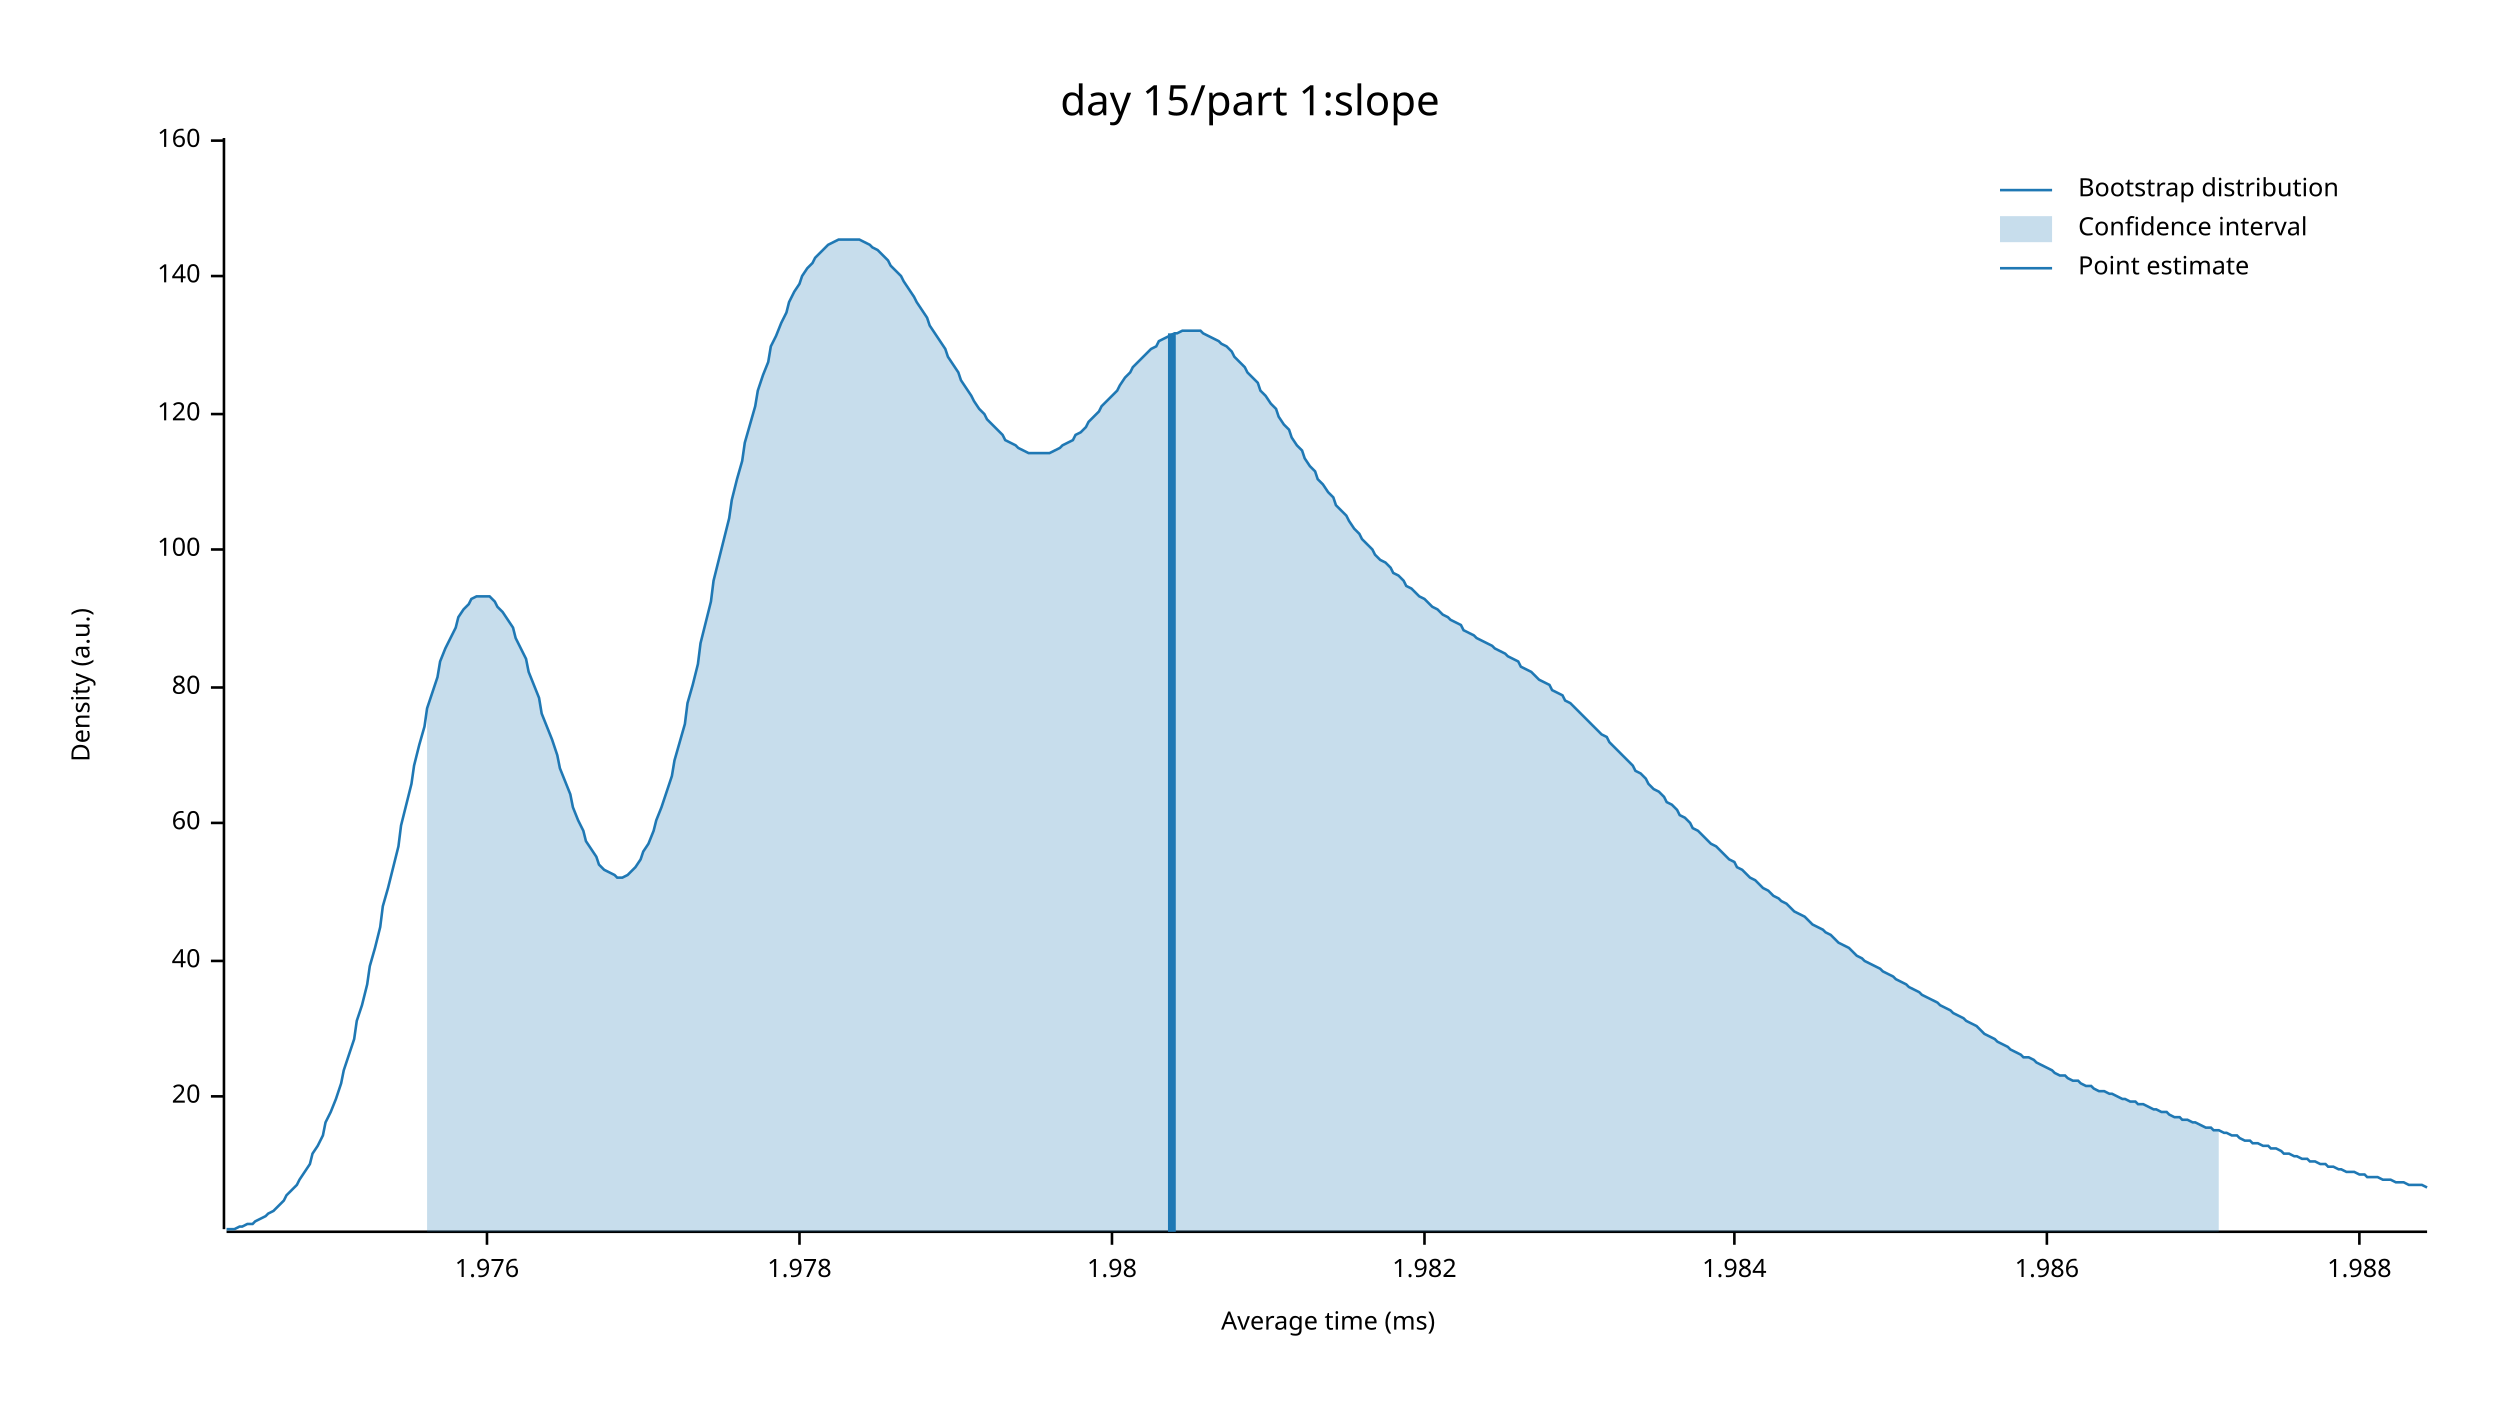
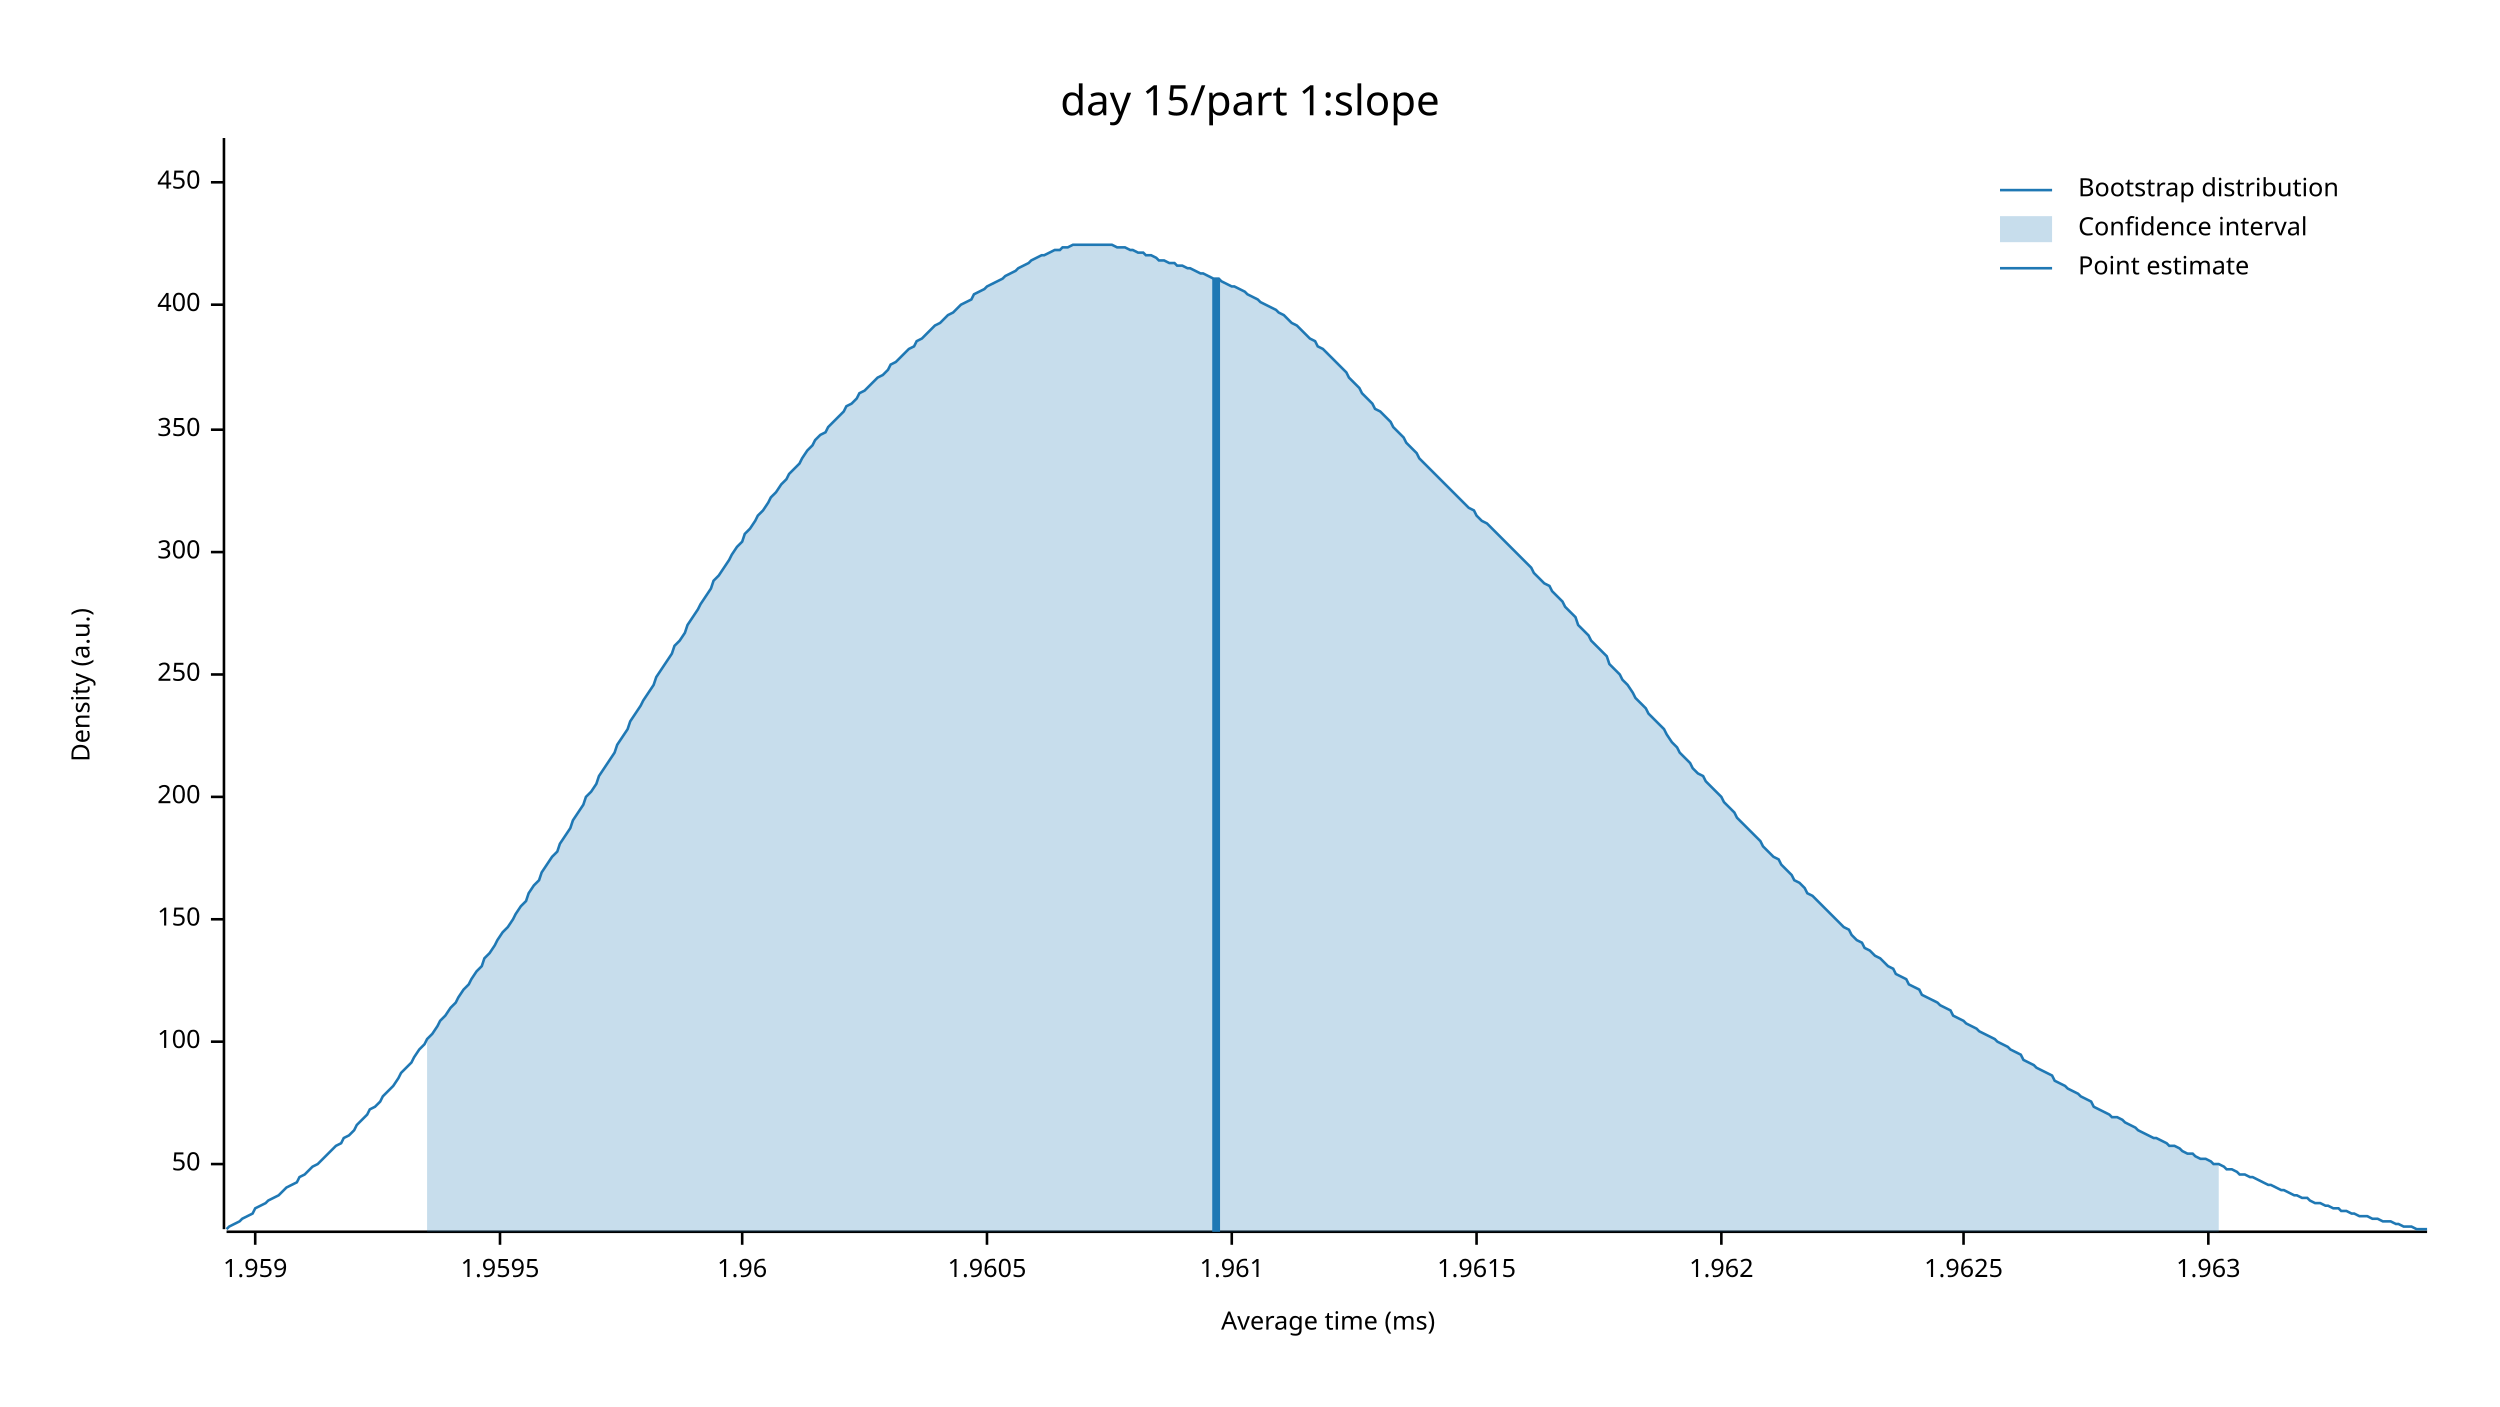
<svg xmlns="http://www.w3.org/2000/svg" width="960" height="540" viewBox="0 0 960 540">
  <text x="480" y="32" dy="0.76em" text-anchor="middle" font-family="sans-serif" font-size="16.129" opacity="1" fill="#000000">
day 15/part 1:slope
</text>
  <text x="27" y="263" dy="0.76em" text-anchor="middle" font-family="sans-serif" font-size="9.677" opacity="1" fill="#000000" transform="rotate(270, 27, 263)">
Density (a.u.)
</text>
  <text x="510" y="513" dy="-0.5ex" text-anchor="middle" font-family="sans-serif" font-size="9.677" opacity="1" fill="#000000">
Average time (ms)
</text>
  <polyline fill="none" opacity="1" stroke="#000000" stroke-width="1" points="86,53 86,472 " />
-   <text x="77" y="421" dy="0.5ex" text-anchor="end" font-family="sans-serif" font-size="9.677" opacity="1" fill="#000000">
- 20
+   <text x="77" y="447" dy="0.5ex" text-anchor="end" font-family="sans-serif" font-size="9.677" opacity="1" fill="#000000">
+ 50
</text>
-   <polyline fill="none" opacity="1" stroke="#000000" stroke-width="1" points="81,421 86,421 " />
-   <text x="77" y="369" dy="0.5ex" text-anchor="end" font-family="sans-serif" font-size="9.677" opacity="1" fill="#000000">
- 40
- </text>
-   <polyline fill="none" opacity="1" stroke="#000000" stroke-width="1" points="81,369 86,369 " />
-   <text x="77" y="316" dy="0.5ex" text-anchor="end" font-family="sans-serif" font-size="9.677" opacity="1" fill="#000000">
- 60
- </text>
-   <polyline fill="none" opacity="1" stroke="#000000" stroke-width="1" points="81,316 86,316 " />
-   <text x="77" y="264" dy="0.5ex" text-anchor="end" font-family="sans-serif" font-size="9.677" opacity="1" fill="#000000">
- 80
- </text>
-   <polyline fill="none" opacity="1" stroke="#000000" stroke-width="1" points="81,264 86,264 " />
-   <text x="77" y="211" dy="0.5ex" text-anchor="end" font-family="sans-serif" font-size="9.677" opacity="1" fill="#000000">
+   <polyline fill="none" opacity="1" stroke="#000000" stroke-width="1" points="81,447 86,447 " />
+   <text x="77" y="400" dy="0.5ex" text-anchor="end" font-family="sans-serif" font-size="9.677" opacity="1" fill="#000000">
100
</text>
-   <polyline fill="none" opacity="1" stroke="#000000" stroke-width="1" points="81,211 86,211 " />
-   <text x="77" y="159" dy="0.5ex" text-anchor="end" font-family="sans-serif" font-size="9.677" opacity="1" fill="#000000">
- 120
+   <polyline fill="none" opacity="1" stroke="#000000" stroke-width="1" points="81,400 86,400 " />
+   <text x="77" y="353" dy="0.5ex" text-anchor="end" font-family="sans-serif" font-size="9.677" opacity="1" fill="#000000">
+ 150
</text>
-   <polyline fill="none" opacity="1" stroke="#000000" stroke-width="1" points="81,159 86,159 " />
-   <text x="77" y="106" dy="0.5ex" text-anchor="end" font-family="sans-serif" font-size="9.677" opacity="1" fill="#000000">
- 140
+   <polyline fill="none" opacity="1" stroke="#000000" stroke-width="1" points="81,353 86,353 " />
+   <text x="77" y="306" dy="0.5ex" text-anchor="end" font-family="sans-serif" font-size="9.677" opacity="1" fill="#000000">
+ 200
</text>
-   <polyline fill="none" opacity="1" stroke="#000000" stroke-width="1" points="81,106 86,106 " />
-   <text x="77" y="54" dy="0.5ex" text-anchor="end" font-family="sans-serif" font-size="9.677" opacity="1" fill="#000000">
- 160
+   <polyline fill="none" opacity="1" stroke="#000000" stroke-width="1" points="81,306 86,306 " />
+   <text x="77" y="259" dy="0.5ex" text-anchor="end" font-family="sans-serif" font-size="9.677" opacity="1" fill="#000000">
+ 250
</text>
-   <polyline fill="none" opacity="1" stroke="#000000" stroke-width="1" points="81,54 86,54 " />
+   <polyline fill="none" opacity="1" stroke="#000000" stroke-width="1" points="81,259 86,259 " />
+   <text x="77" y="212" dy="0.5ex" text-anchor="end" font-family="sans-serif" font-size="9.677" opacity="1" fill="#000000">
+ 300
+ </text>
+   <polyline fill="none" opacity="1" stroke="#000000" stroke-width="1" points="81,212 86,212 " />
+   <text x="77" y="165" dy="0.5ex" text-anchor="end" font-family="sans-serif" font-size="9.677" opacity="1" fill="#000000">
+ 350
+ </text>
+   <polyline fill="none" opacity="1" stroke="#000000" stroke-width="1" points="81,165 86,165 " />
+   <text x="77" y="117" dy="0.5ex" text-anchor="end" font-family="sans-serif" font-size="9.677" opacity="1" fill="#000000">
+ 400
+ </text>
+   <polyline fill="none" opacity="1" stroke="#000000" stroke-width="1" points="81,117 86,117 " />
+   <text x="77" y="70" dy="0.5ex" text-anchor="end" font-family="sans-serif" font-size="9.677" opacity="1" fill="#000000">
+ 450
+ </text>
+   <polyline fill="none" opacity="1" stroke="#000000" stroke-width="1" points="81,70 86,70 " />
  <polyline fill="none" opacity="1" stroke="#000000" stroke-width="1" points="87,473 932,473 " />
-   <text x="187" y="483" dy="0.76em" text-anchor="middle" font-family="sans-serif" font-size="9.677" opacity="1" fill="#000000">
- 1.976
+   <text x="98" y="483" dy="0.76em" text-anchor="middle" font-family="sans-serif" font-size="9.677" opacity="1" fill="#000000">
+ 1.959
</text>
-   <polyline fill="none" opacity="1" stroke="#000000" stroke-width="1" points="187,473 187,478 " />
-   <text x="307" y="483" dy="0.76em" text-anchor="middle" font-family="sans-serif" font-size="9.677" opacity="1" fill="#000000">
- 1.978
+   <polyline fill="none" opacity="1" stroke="#000000" stroke-width="1" points="98,473 98,478 " />
+   <text x="192" y="483" dy="0.76em" text-anchor="middle" font-family="sans-serif" font-size="9.677" opacity="1" fill="#000000">
+ 1.9595
</text>
-   <polyline fill="none" opacity="1" stroke="#000000" stroke-width="1" points="307,473 307,478 " />
-   <text x="427" y="483" dy="0.76em" text-anchor="middle" font-family="sans-serif" font-size="9.677" opacity="1" fill="#000000">
- 1.98
+   <polyline fill="none" opacity="1" stroke="#000000" stroke-width="1" points="192,473 192,478 " />
+   <text x="285" y="483" dy="0.76em" text-anchor="middle" font-family="sans-serif" font-size="9.677" opacity="1" fill="#000000">
+ 1.96
</text>
-   <polyline fill="none" opacity="1" stroke="#000000" stroke-width="1" points="427,473 427,478 " />
-   <text x="547" y="483" dy="0.76em" text-anchor="middle" font-family="sans-serif" font-size="9.677" opacity="1" fill="#000000">
- 1.982
+   <polyline fill="none" opacity="1" stroke="#000000" stroke-width="1" points="285,473 285,478 " />
+   <text x="379" y="483" dy="0.76em" text-anchor="middle" font-family="sans-serif" font-size="9.677" opacity="1" fill="#000000">
+ 1.9605
</text>
-   <polyline fill="none" opacity="1" stroke="#000000" stroke-width="1" points="547,473 547,478 " />
-   <text x="666" y="483" dy="0.76em" text-anchor="middle" font-family="sans-serif" font-size="9.677" opacity="1" fill="#000000">
- 1.984
+   <polyline fill="none" opacity="1" stroke="#000000" stroke-width="1" points="379,473 379,478 " />
+   <text x="473" y="483" dy="0.76em" text-anchor="middle" font-family="sans-serif" font-size="9.677" opacity="1" fill="#000000">
+ 1.961
</text>
-   <polyline fill="none" opacity="1" stroke="#000000" stroke-width="1" points="666,473 666,478 " />
-   <text x="786" y="483" dy="0.76em" text-anchor="middle" font-family="sans-serif" font-size="9.677" opacity="1" fill="#000000">
- 1.986
+   <polyline fill="none" opacity="1" stroke="#000000" stroke-width="1" points="473,473 473,478 " />
+   <text x="567" y="483" dy="0.76em" text-anchor="middle" font-family="sans-serif" font-size="9.677" opacity="1" fill="#000000">
+ 1.9615
</text>
-   <polyline fill="none" opacity="1" stroke="#000000" stroke-width="1" points="786,473 786,478 " />
-   <text x="906" y="483" dy="0.76em" text-anchor="middle" font-family="sans-serif" font-size="9.677" opacity="1" fill="#000000">
- 1.988
+   <polyline fill="none" opacity="1" stroke="#000000" stroke-width="1" points="567,473 567,478 " />
+   <text x="661" y="483" dy="0.76em" text-anchor="middle" font-family="sans-serif" font-size="9.677" opacity="1" fill="#000000">
+ 1.962
</text>
-   <polyline fill="none" opacity="1" stroke="#000000" stroke-width="1" points="906,473 906,478 " />
-   <polyline fill="none" opacity="1" stroke="#1F78B4" stroke-width="1" points="87,472 88,472 90,472 92,471 93,471 95,470 97,470 98,469 100,468 102,467 103,466 105,465 107,463 109,461 110,459 112,457 114,455 115,453 117,450 119,447 120,443 122,440 124,436 125,431 127,427 129,422 131,416 132,411 134,405 136,399 137,392 139,386 141,378 142,371 144,364 146,356 147,348 149,341 151,333 153,325 154,317 156,309 158,301 159,294 161,286 163,279 164,272 166,266 168,260 169,254 171,249 173,245 175,241 176,237 178,234 180,232 181,230 183,229 185,229 186,229 188,229 190,231 191,233 193,235 195,238 197,241 198,245 200,249 202,253 203,258 205,263 207,268 208,274 210,279 212,284 214,290 215,295 217,300 219,305 220,310 222,315 224,319 225,323 227,326 229,329 230,332 232,334 234,335 236,336 237,337 239,337 241,336 242,335 244,333 246,330 247,327 249,324 251,319 252,315 254,310 256,304 258,298 259,292 261,285 263,278 264,270 266,263 268,255 269,247 271,239 273,231 274,223 276,215 278,207 280,199 281,192 283,184 285,177 286,170 288,163 290,156 291,150 293,144 295,139 296,133 298,129 300,124 302,120 303,116 305,112 307,109 308,106 310,103 312,101 313,99 315,97 317,95 318,94 320,93 322,92 324,92 325,92 327,92 329,92 330,92 332,93 334,94 335,95 337,96 339,98 341,100 342,102 344,104 346,106 347,108 349,111 351,114 352,116 354,119 356,122 357,125 359,128 361,131 363,134 364,137 366,140 368,143 369,146 371,149 373,152 374,154 376,157 378,159 379,161 381,163 383,165 385,167 386,169 388,170 390,171 391,172 393,173 395,174 396,174 398,174 400,174 401,174 403,174 405,173 407,172 408,171 410,170 412,169 413,167 415,166 417,164 418,162 420,160 422,158 423,156 425,154 427,152 429,150 430,148 432,145 434,143 435,141 437,139 439,137 440,136 442,134 444,133 445,131 447,130 449,129 451,128 452,128 454,127 456,127 457,127 459,127 461,127 462,128 464,129 466,130 468,131 469,132 471,133 473,135 474,137 476,139 478,141 479,143 481,145 483,147 484,150 486,152 488,155 490,157 491,160 493,163 495,165 496,168 498,171 500,173 501,176 503,179 505,181 506,184 508,186 510,189 512,191 513,194 515,196 517,198 518,200 520,203 522,205 523,207 525,209 527,211 528,213 530,215 532,216 534,218 535,220 537,221 539,223 540,225 542,226 544,228 545,229 547,230 549,232 550,233 552,234 554,236 556,237 557,238 559,239 561,240 562,242 564,243 566,244 567,245 569,246 571,247 573,248 574,249 576,250 578,251 579,252 581,253 583,254 584,256 586,257 588,258 589,259 591,261 593,262 595,263 596,265 598,266 600,267 601,269 603,270 605,272 606,273 608,275 610,277 611,278 613,280 615,282 617,283 618,285 620,287 622,289 623,290 625,292 627,294 628,296 630,297 632,299 633,301 635,303 637,304 639,306 640,308 642,309 644,311 645,313 647,314 649,316 650,318 652,319 654,321 655,322 657,324 659,325 661,327 662,328 664,330 666,331 667,333 669,334 671,336 672,337 674,338 676,340 677,341 679,342 681,344 683,345 684,346 686,347 688,349 689,350 691,351 693,352 694,353 696,355 698,356 700,357 701,358 703,359 705,361 706,362 708,363 710,364 711,365 713,367 715,368 716,369 718,370 720,371 722,372 723,373 725,374 727,375 728,376 730,377 732,378 733,379 735,380 737,381 738,382 740,383 742,384 744,385 745,386 747,387 749,388 750,389 752,390 754,391 755,392 757,393 759,394 760,395 762,397 764,398 766,399 767,400 769,401 771,402 772,403 774,404 776,405 777,406 779,406 781,407 782,408 784,409 786,410 788,411 789,412 791,413 793,413 794,414 796,415 798,415 799,416 801,417 803,417 804,418 806,419 808,419 810,420 811,420 813,421 815,422 816,422 818,423 820,423 821,424 823,424 825,425 827,426 828,426 830,427 832,427 833,428 835,429 837,429 838,430 840,430 842,431 843,431 845,432 847,433 849,433 850,434 852,434 854,435 855,435 857,436 859,436 860,437 862,438 864,438 865,439 867,439 869,440 871,440 872,441 874,441 876,442 877,443 879,443 881,444 882,444 884,445 886,445 887,446 889,446 891,447 893,447 894,448 896,448 898,449 899,449 901,450 903,450 904,450 906,451 908,451 909,452 911,452 913,452 915,453 916,453 918,453 920,454 921,454 923,454 925,455 926,455 928,455 930,455 932,456 " />
-   <polygon opacity="0.25" fill="#1F78B4" points="164,272 166,266 168,260 169,254 171,249 173,245 175,241 176,237 178,234 180,232 181,230 183,229 185,229 186,229 188,229 190,231 191,233 193,235 195,238 197,241 198,245 200,249 202,253 203,258 205,263 207,268 208,274 210,279 212,284 214,290 215,295 217,300 219,305 220,310 222,315 224,319 225,323 227,326 229,329 230,332 232,334 234,335 236,336 237,337 239,337 241,336 242,335 244,333 246,330 247,327 249,324 251,319 252,315 254,310 256,304 258,298 259,292 261,285 263,278 264,270 266,263 268,255 269,247 271,239 273,231 274,223 276,215 278,207 280,199 281,192 283,184 285,177 286,170 288,163 290,156 291,150 293,144 295,139 296,133 298,129 300,124 302,120 303,116 305,112 307,109 308,106 310,103 312,101 313,99 315,97 317,95 318,94 320,93 322,92 324,92 325,92 327,92 329,92 330,92 332,93 334,94 335,95 337,96 339,98 341,100 342,102 344,104 346,106 347,108 349,111 351,114 352,116 354,119 356,122 357,125 359,128 361,131 363,134 364,137 366,140 368,143 369,146 371,149 373,152 374,154 376,157 378,159 379,161 381,163 383,165 385,167 386,169 388,170 390,171 391,172 393,173 395,174 396,174 398,174 400,174 401,174 403,174 405,173 407,172 408,171 410,170 412,169 413,167 415,166 417,164 418,162 420,160 422,158 423,156 425,154 427,152 429,150 430,148 432,145 434,143 435,141 437,139 439,137 440,136 442,134 444,133 445,131 447,130 449,129 451,128 452,128 454,127 456,127 457,127 459,127 461,127 462,128 464,129 466,130 468,131 469,132 471,133 473,135 474,137 476,139 478,141 479,143 481,145 483,147 484,150 486,152 488,155 490,157 491,160 493,163 495,165 496,168 498,171 500,173 501,176 503,179 505,181 506,184 508,186 510,189 512,191 513,194 515,196 517,198 518,200 520,203 522,205 523,207 525,209 527,211 528,213 530,215 532,216 534,218 535,220 537,221 539,223 540,225 542,226 544,228 545,229 547,230 549,232 550,233 552,234 554,236 556,237 557,238 559,239 561,240 562,242 564,243 566,244 567,245 569,246 571,247 573,248 574,249 576,250 578,251 579,252 581,253 583,254 584,256 586,257 588,258 589,259 591,261 593,262 595,263 596,265 598,266 600,267 601,269 603,270 605,272 606,273 608,275 610,277 611,278 613,280 615,282 617,283 618,285 620,287 622,289 623,290 625,292 627,294 628,296 630,297 632,299 633,301 635,303 637,304 639,306 640,308 642,309 644,311 645,313 647,314 649,316 650,318 652,319 654,321 655,322 657,324 659,325 661,327 662,328 664,330 666,331 667,333 669,334 671,336 672,337 674,338 676,340 677,341 679,342 681,344 683,345 684,346 686,347 688,349 689,350 691,351 693,352 694,353 696,355 698,356 700,357 701,358 703,359 705,361 706,362 708,363 710,364 711,365 713,367 715,368 716,369 718,370 720,371 722,372 723,373 725,374 727,375 728,376 730,377 732,378 733,379 735,380 737,381 738,382 740,383 742,384 744,385 745,386 747,387 749,388 750,389 752,390 754,391 755,392 757,393 759,394 760,395 762,397 764,398 766,399 767,400 769,401 771,402 772,403 774,404 776,405 777,406 779,406 781,407 782,408 784,409 786,410 788,411 789,412 791,413 793,413 794,414 796,415 798,415 799,416 801,417 803,417 804,418 806,419 808,419 810,420 811,420 813,421 815,422 816,422 818,423 820,423 821,424 823,424 825,425 827,426 828,426 830,427 832,427 833,428 835,429 837,429 838,430 840,430 842,431 843,431 845,432 847,433 849,433 850,434 852,434 852,473 164,473 " />
-   <polyline fill="none" opacity="1" stroke="#1F78B4" stroke-width="3" points="450,473 450,128 " />
+   <polyline fill="none" opacity="1" stroke="#000000" stroke-width="1" points="661,473 661,478 " />
+   <text x="754" y="483" dy="0.76em" text-anchor="middle" font-family="sans-serif" font-size="9.677" opacity="1" fill="#000000">
+ 1.9625
+ </text>
+   <polyline fill="none" opacity="1" stroke="#000000" stroke-width="1" points="754,473 754,478 " />
+   <text x="848" y="483" dy="0.76em" text-anchor="middle" font-family="sans-serif" font-size="9.677" opacity="1" fill="#000000">
+ 1.963
+ </text>
+   <polyline fill="none" opacity="1" stroke="#000000" stroke-width="1" points="848,473 848,478 " />
+   <polyline fill="none" opacity="1" stroke="#1F78B4" stroke-width="1" points="87,472 88,471 90,470 92,469 93,468 95,467 97,466 98,464 100,463 102,462 103,461 105,460 107,459 109,457 110,456 112,455 114,454 115,452 117,451 119,449 120,448 122,447 124,445 125,444 127,442 129,440 131,439 132,437 134,436 136,434 137,432 139,430 141,428 142,426 144,425 146,423 147,421 149,419 151,417 153,414 154,412 156,410 158,408 159,406 161,403 163,401 164,399 166,397 168,394 169,392 171,390 173,387 175,385 176,383 178,380 180,378 181,376 183,373 185,371 186,368 188,366 190,363 191,361 193,358 195,356 197,353 198,351 200,348 202,346 203,343 205,340 207,338 208,335 210,332 212,329 214,327 215,324 217,321 219,318 220,315 222,312 224,309 225,306 227,304 229,301 230,298 232,295 234,292 236,289 237,286 239,283 241,280 242,277 244,274 246,271 247,269 249,266 251,263 252,260 254,257 256,254 258,251 259,248 261,246 263,243 264,240 266,237 268,234 269,232 271,229 273,226 274,223 276,221 278,218 280,215 281,213 283,210 285,208 286,205 288,203 290,200 291,198 293,196 295,193 296,191 298,189 300,186 302,184 303,182 305,180 307,178 308,176 310,173 312,171 313,169 315,167 317,166 318,164 320,162 322,160 324,158 325,156 327,155 329,153 330,151 332,150 334,148 335,147 337,145 339,144 341,142 342,140 344,139 346,137 347,136 349,134 351,133 352,131 354,130 356,128 357,127 359,125 361,124 363,122 364,121 366,120 368,118 369,117 371,116 373,115 374,113 376,112 378,111 379,110 381,109 383,108 385,107 386,106 388,105 390,104 391,103 393,102 395,101 396,100 398,99 400,98 401,98 403,97 405,96 407,96 408,95 410,95 412,94 413,94 415,94 417,94 418,94 420,94 422,94 423,94 425,94 427,94 429,95 430,95 432,95 434,96 435,96 437,97 439,97 440,98 442,98 444,99 445,100 447,100 449,101 451,101 452,102 454,102 456,103 457,103 459,104 461,105 462,105 464,106 466,107 468,107 469,108 471,109 473,110 474,110 476,111 478,112 479,113 481,114 483,115 484,116 486,117 488,118 490,119 491,120 493,121 495,123 496,124 498,125 500,127 501,128 503,130 505,131 506,133 508,134 510,136 512,138 513,139 515,141 517,143 518,145 520,147 522,149 523,151 525,153 527,155 528,157 530,158 532,160 534,162 535,164 537,166 539,168 540,170 542,172 544,174 545,176 547,178 549,180 550,181 552,183 554,185 556,187 557,188 559,190 561,192 562,193 564,195 566,196 567,198 569,200 571,201 573,203 574,204 576,206 578,208 579,209 581,211 583,213 584,214 586,216 588,218 589,220 591,222 593,224 595,225 596,227 598,229 600,231 601,233 603,235 605,237 606,240 608,242 610,244 611,246 613,248 615,250 617,252 618,255 620,257 622,259 623,261 625,263 627,266 628,268 630,270 632,272 633,274 635,276 637,278 639,280 640,282 642,285 644,287 645,289 647,291 649,293 650,295 652,297 654,298 655,300 657,302 659,304 661,306 662,308 664,310 666,312 667,314 669,316 671,318 672,319 674,321 676,323 677,325 679,327 681,329 683,330 684,332 686,334 688,336 689,338 691,339 693,341 694,343 696,344 698,346 700,348 701,349 703,351 705,353 706,354 708,356 710,357 711,359 713,361 715,362 716,364 718,365 720,367 722,368 723,369 725,371 727,372 728,374 730,375 732,376 733,378 735,379 737,380 738,382 740,383 742,384 744,385 745,386 747,387 749,388 750,390 752,391 754,392 755,393 757,394 759,395 760,396 762,397 764,398 766,399 767,400 769,401 771,402 772,403 774,404 776,405 777,407 779,408 781,409 782,410 784,411 786,412 788,413 789,415 791,416 793,417 794,418 796,419 798,420 799,421 801,422 803,423 804,425 806,426 808,427 810,428 811,429 813,429 815,430 816,431 818,432 820,433 821,434 823,435 825,436 827,437 828,437 830,438 832,439 833,440 835,440 837,441 838,442 840,443 842,443 843,444 845,445 847,445 849,446 850,447 852,447 854,448 855,449 857,449 859,450 860,451 862,451 864,452 865,452 867,453 869,454 871,455 872,455 874,456 876,457 877,457 879,458 881,459 882,459 884,460 886,460 887,461 889,462 891,462 893,463 894,463 896,464 898,464 899,465 901,465 903,466 904,466 906,467 908,467 909,467 911,468 913,468 915,469 916,469 918,469 920,470 921,470 923,471 925,471 926,471 928,472 930,472 932,472 " />
+   <polygon opacity="0.25" fill="#1F78B4" points="164,399 166,397 168,394 169,392 171,390 173,387 175,385 176,383 178,380 180,378 181,376 183,373 185,371 186,368 188,366 190,363 191,361 193,358 195,356 197,353 198,351 200,348 202,346 203,343 205,340 207,338 208,335 210,332 212,329 214,327 215,324 217,321 219,318 220,315 222,312 224,309 225,306 227,304 229,301 230,298 232,295 234,292 236,289 237,286 239,283 241,280 242,277 244,274 246,271 247,269 249,266 251,263 252,260 254,257 256,254 258,251 259,248 261,246 263,243 264,240 266,237 268,234 269,232 271,229 273,226 274,223 276,221 278,218 280,215 281,213 283,210 285,208 286,205 288,203 290,200 291,198 293,196 295,193 296,191 298,189 300,186 302,184 303,182 305,180 307,178 308,176 310,173 312,171 313,169 315,167 317,166 318,164 320,162 322,160 324,158 325,156 327,155 329,153 330,151 332,150 334,148 335,147 337,145 339,144 341,142 342,140 344,139 346,137 347,136 349,134 351,133 352,131 354,130 356,128 357,127 359,125 361,124 363,122 364,121 366,120 368,118 369,117 371,116 373,115 374,113 376,112 378,111 379,110 381,109 383,108 385,107 386,106 388,105 390,104 391,103 393,102 395,101 396,100 398,99 400,98 401,98 403,97 405,96 407,96 408,95 410,95 412,94 413,94 415,94 417,94 418,94 420,94 422,94 423,94 425,94 427,94 429,95 430,95 432,95 434,96 435,96 437,97 439,97 440,98 442,98 444,99 445,100 447,100 449,101 451,101 452,102 454,102 456,103 457,103 459,104 461,105 462,105 464,106 466,107 468,107 469,108 471,109 473,110 474,110 476,111 478,112 479,113 481,114 483,115 484,116 486,117 488,118 490,119 491,120 493,121 495,123 496,124 498,125 500,127 501,128 503,130 505,131 506,133 508,134 510,136 512,138 513,139 515,141 517,143 518,145 520,147 522,149 523,151 525,153 527,155 528,157 530,158 532,160 534,162 535,164 537,166 539,168 540,170 542,172 544,174 545,176 547,178 549,180 550,181 552,183 554,185 556,187 557,188 559,190 561,192 562,193 564,195 566,196 567,198 569,200 571,201 573,203 574,204 576,206 578,208 579,209 581,211 583,213 584,214 586,216 588,218 589,220 591,222 593,224 595,225 596,227 598,229 600,231 601,233 603,235 605,237 606,240 608,242 610,244 611,246 613,248 615,250 617,252 618,255 620,257 622,259 623,261 625,263 627,266 628,268 630,270 632,272 633,274 635,276 637,278 639,280 640,282 642,285 644,287 645,289 647,291 649,293 650,295 652,297 654,298 655,300 657,302 659,304 661,306 662,308 664,310 666,312 667,314 669,316 671,318 672,319 674,321 676,323 677,325 679,327 681,329 683,330 684,332 686,334 688,336 689,338 691,339 693,341 694,343 696,344 698,346 700,348 701,349 703,351 705,353 706,354 708,356 710,357 711,359 713,361 715,362 716,364 718,365 720,367 722,368 723,369 725,371 727,372 728,374 730,375 732,376 733,378 735,379 737,380 738,382 740,383 742,384 744,385 745,386 747,387 749,388 750,390 752,391 754,392 755,393 757,394 759,395 760,396 762,397 764,398 766,399 767,400 769,401 771,402 772,403 774,404 776,405 777,407 779,408 781,409 782,410 784,411 786,412 788,413 789,415 791,416 793,417 794,418 796,419 798,420 799,421 801,422 803,423 804,425 806,426 808,427 810,428 811,429 813,429 815,430 816,431 818,432 820,433 821,434 823,435 825,436 827,437 828,437 830,438 832,439 833,440 835,440 837,441 838,442 840,443 842,443 843,444 845,445 847,445 849,446 850,447 852,447 852,473 164,473 " />
+   <polyline fill="none" opacity="1" stroke="#1F78B4" stroke-width="3" points="467,473 467,107 " />
  <text x="798" y="68" dy="0.76em" text-anchor="start" font-family="sans-serif" font-size="9.677" opacity="1" fill="#000000">
Bootstrap distribution
</text>
  <text x="798" y="83" dy="0.76em" text-anchor="start" font-family="sans-serif" font-size="9.677" opacity="1" fill="#000000">
Confidence interval
</text>
  <text x="798" y="98" dy="0.76em" text-anchor="start" font-family="sans-serif" font-size="9.677" opacity="1" fill="#000000">
Point estimate
</text>
  <polyline fill="none" opacity="1" stroke="#1F78B4" stroke-width="1" points="768,73 788,73 " />
  <rect x="768" y="83" width="20" height="10" opacity="0.25" fill="#1F78B4" stroke="none" />
  <polyline fill="none" opacity="1" stroke="#1F78B4" stroke-width="1" points="768,103 788,103 " />
</svg>
